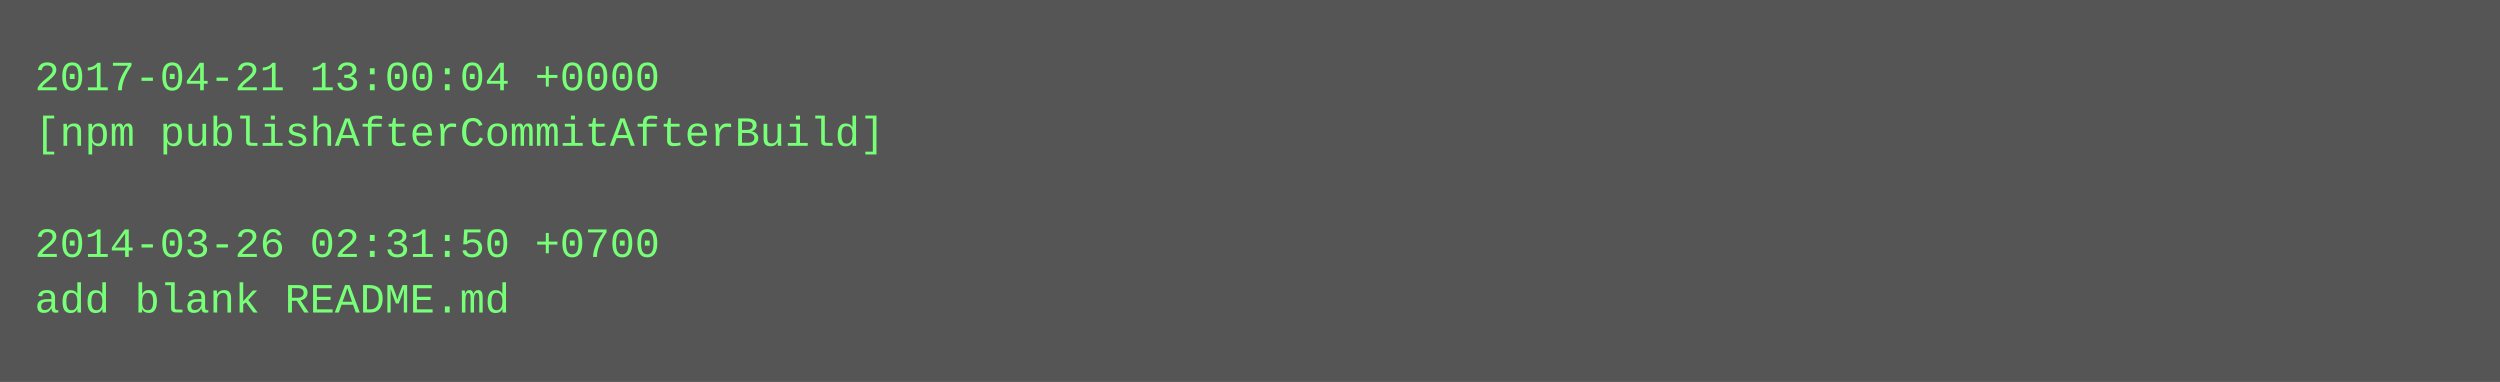
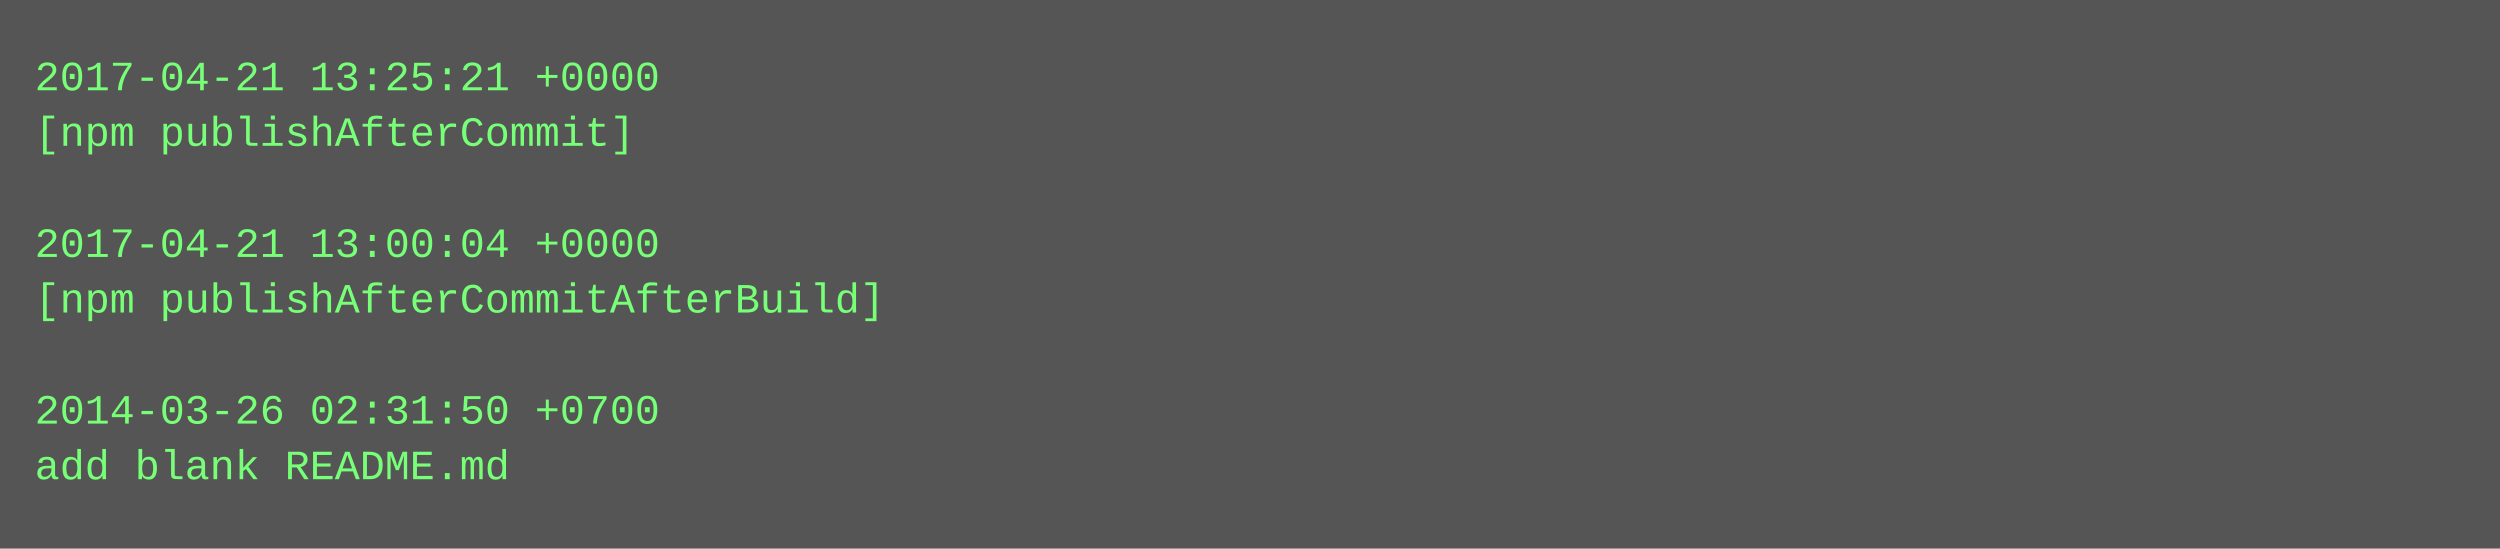
- <svg xmlns="http://www.w3.org/2000/svg" height="110" width="720">
-   <rect height="110" fill="#555" width="720" />
+ <svg xmlns="http://www.w3.org/2000/svg" height="158" width="720">
+   <rect height="158" fill="#555" width="720" />
  <text fill="#7f7" font-family="Courier New" font-size="12" xml:space="preserve">
-     <tspan x="10" y="26">2017-04-21 13:00:04 +0000</tspan>
-     <tspan x="10" y="42">[npm publishAfterCommitAfterBuild]</tspan>
+     <tspan x="10" y="26">2017-04-21 13:25:21 +0000</tspan>
+     <tspan x="10" y="42">[npm publishAfterCommit]</tspan>
    <tspan x="10" y="58" />
-     <tspan x="10" y="74">2014-03-26 02:31:50 +0700</tspan>
-     <tspan x="10" y="90">add blank README.md</tspan>
+     <tspan x="10" y="74">2017-04-21 13:00:04 +0000</tspan>
+     <tspan x="10" y="90">[npm publishAfterCommitAfterBuild]</tspan>
+     <tspan x="10" y="106" />
+     <tspan x="10" y="122">2014-03-26 02:31:50 +0700</tspan>
+     <tspan x="10" y="138">add blank README.md</tspan>
  </text>
</svg>
